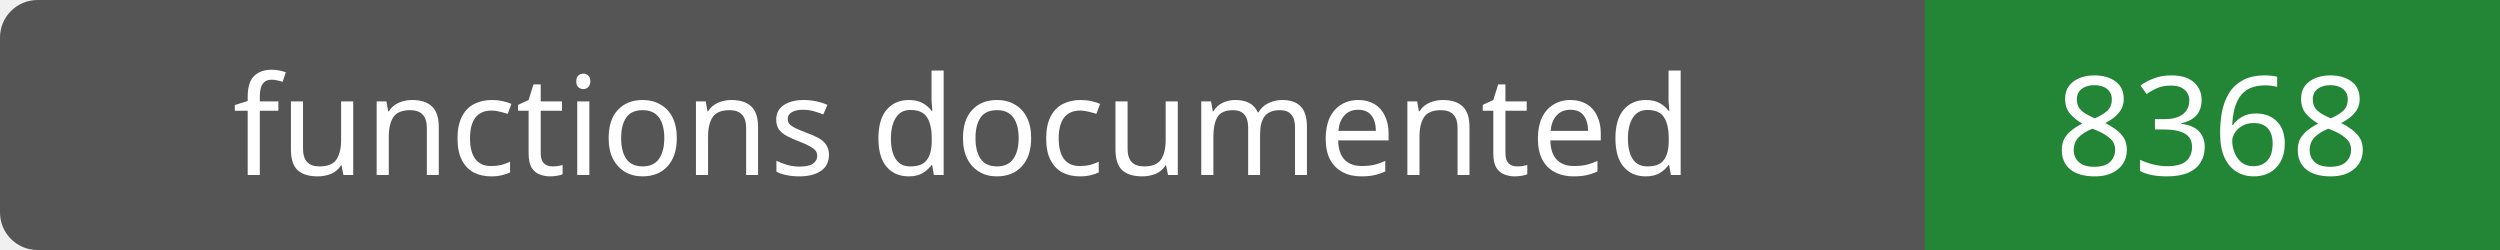
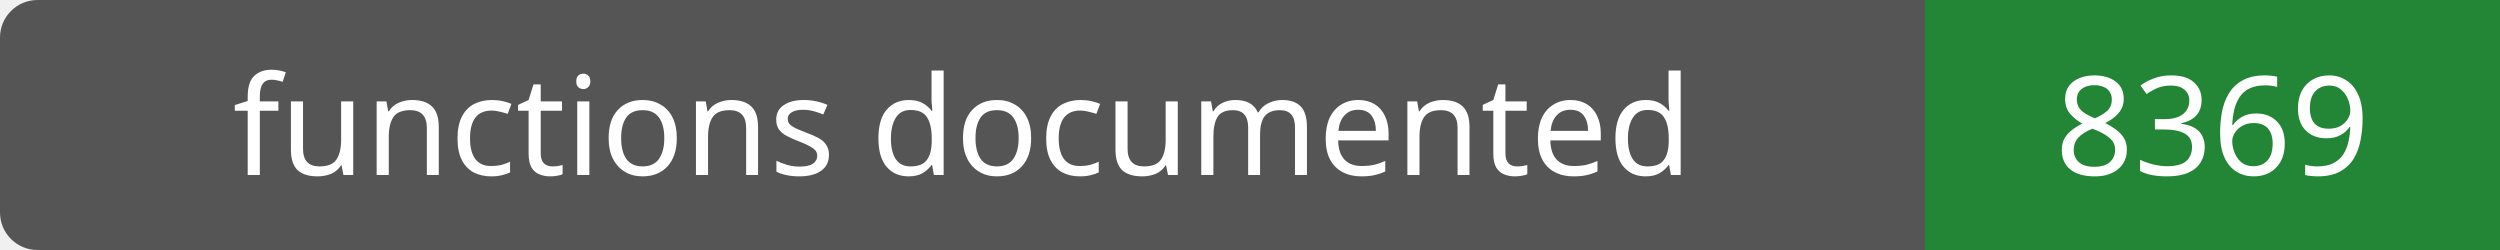
- <svg xmlns="http://www.w3.org/2000/svg" width="200" height="20" role="img" aria-label="functions documented: 8368">
+ <svg xmlns="http://www.w3.org/2000/svg" width="200" height="20" role="img" aria-label="functions documented: 8369">
  <rect width="200" height="20" rx="3" fill="#555" />
  <path fill="#238636" d="M154 0h46v20H154z" />
  <g fill="#fff" text-anchor="middle" font-family="Verdana,sans-serif" font-size="11">
    <text x="77.0" y="14">functions documented</text>
-     <text x="177.0" y="14">8368</text>
+     <text x="177.0" y="14">8369</text>
  </g>
</svg>
